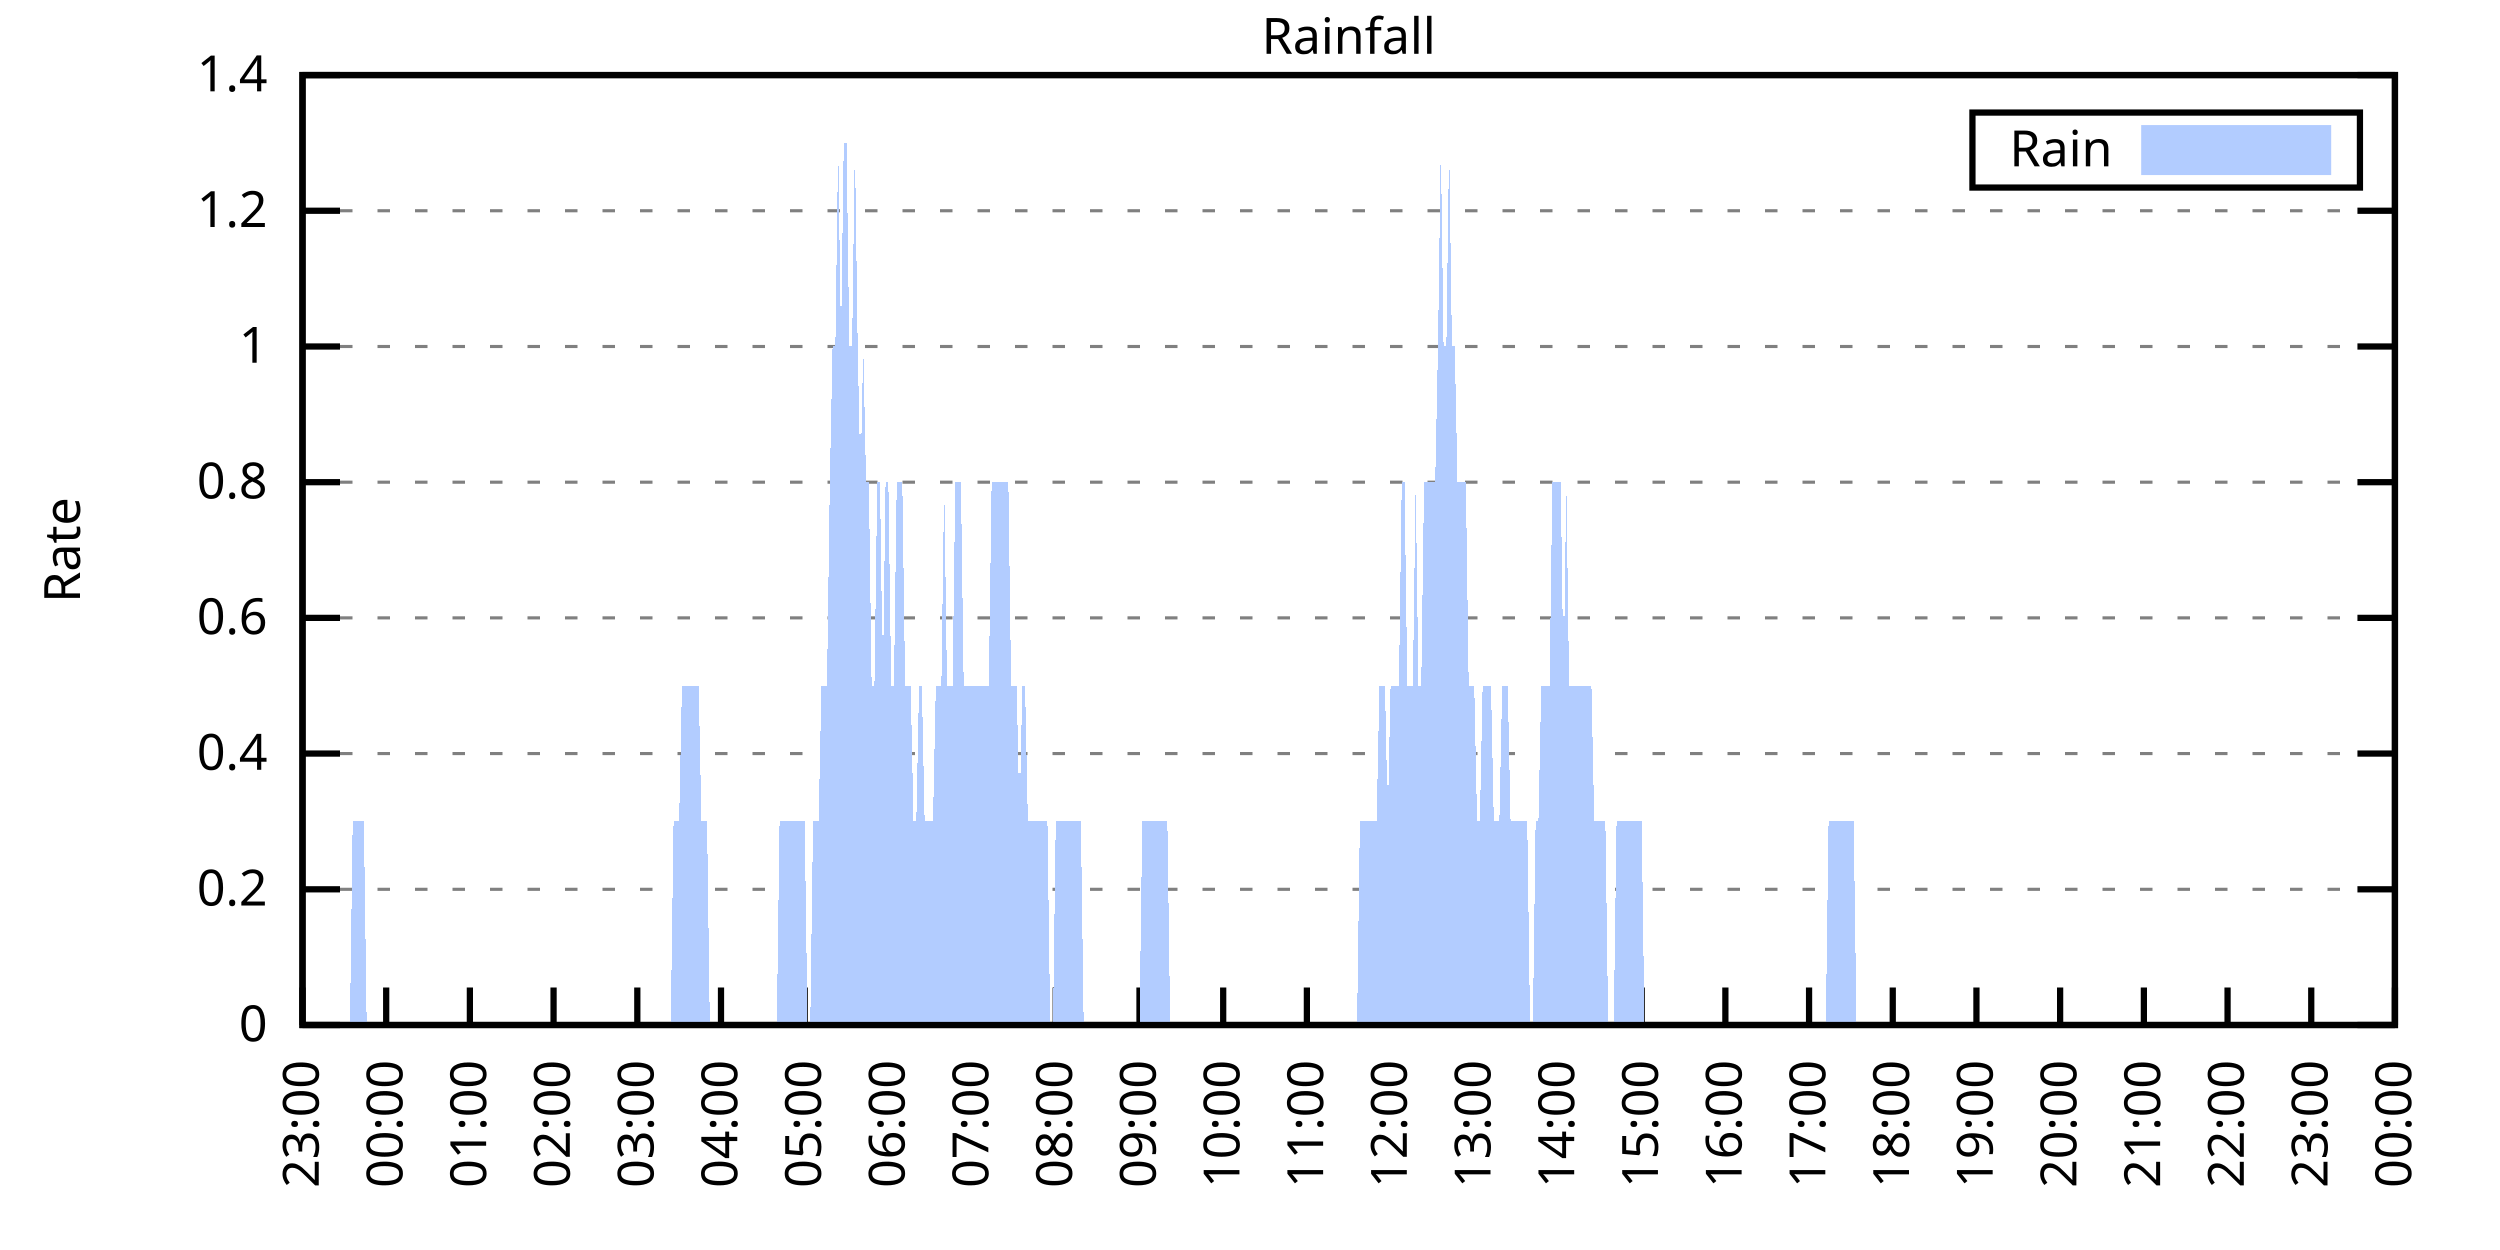
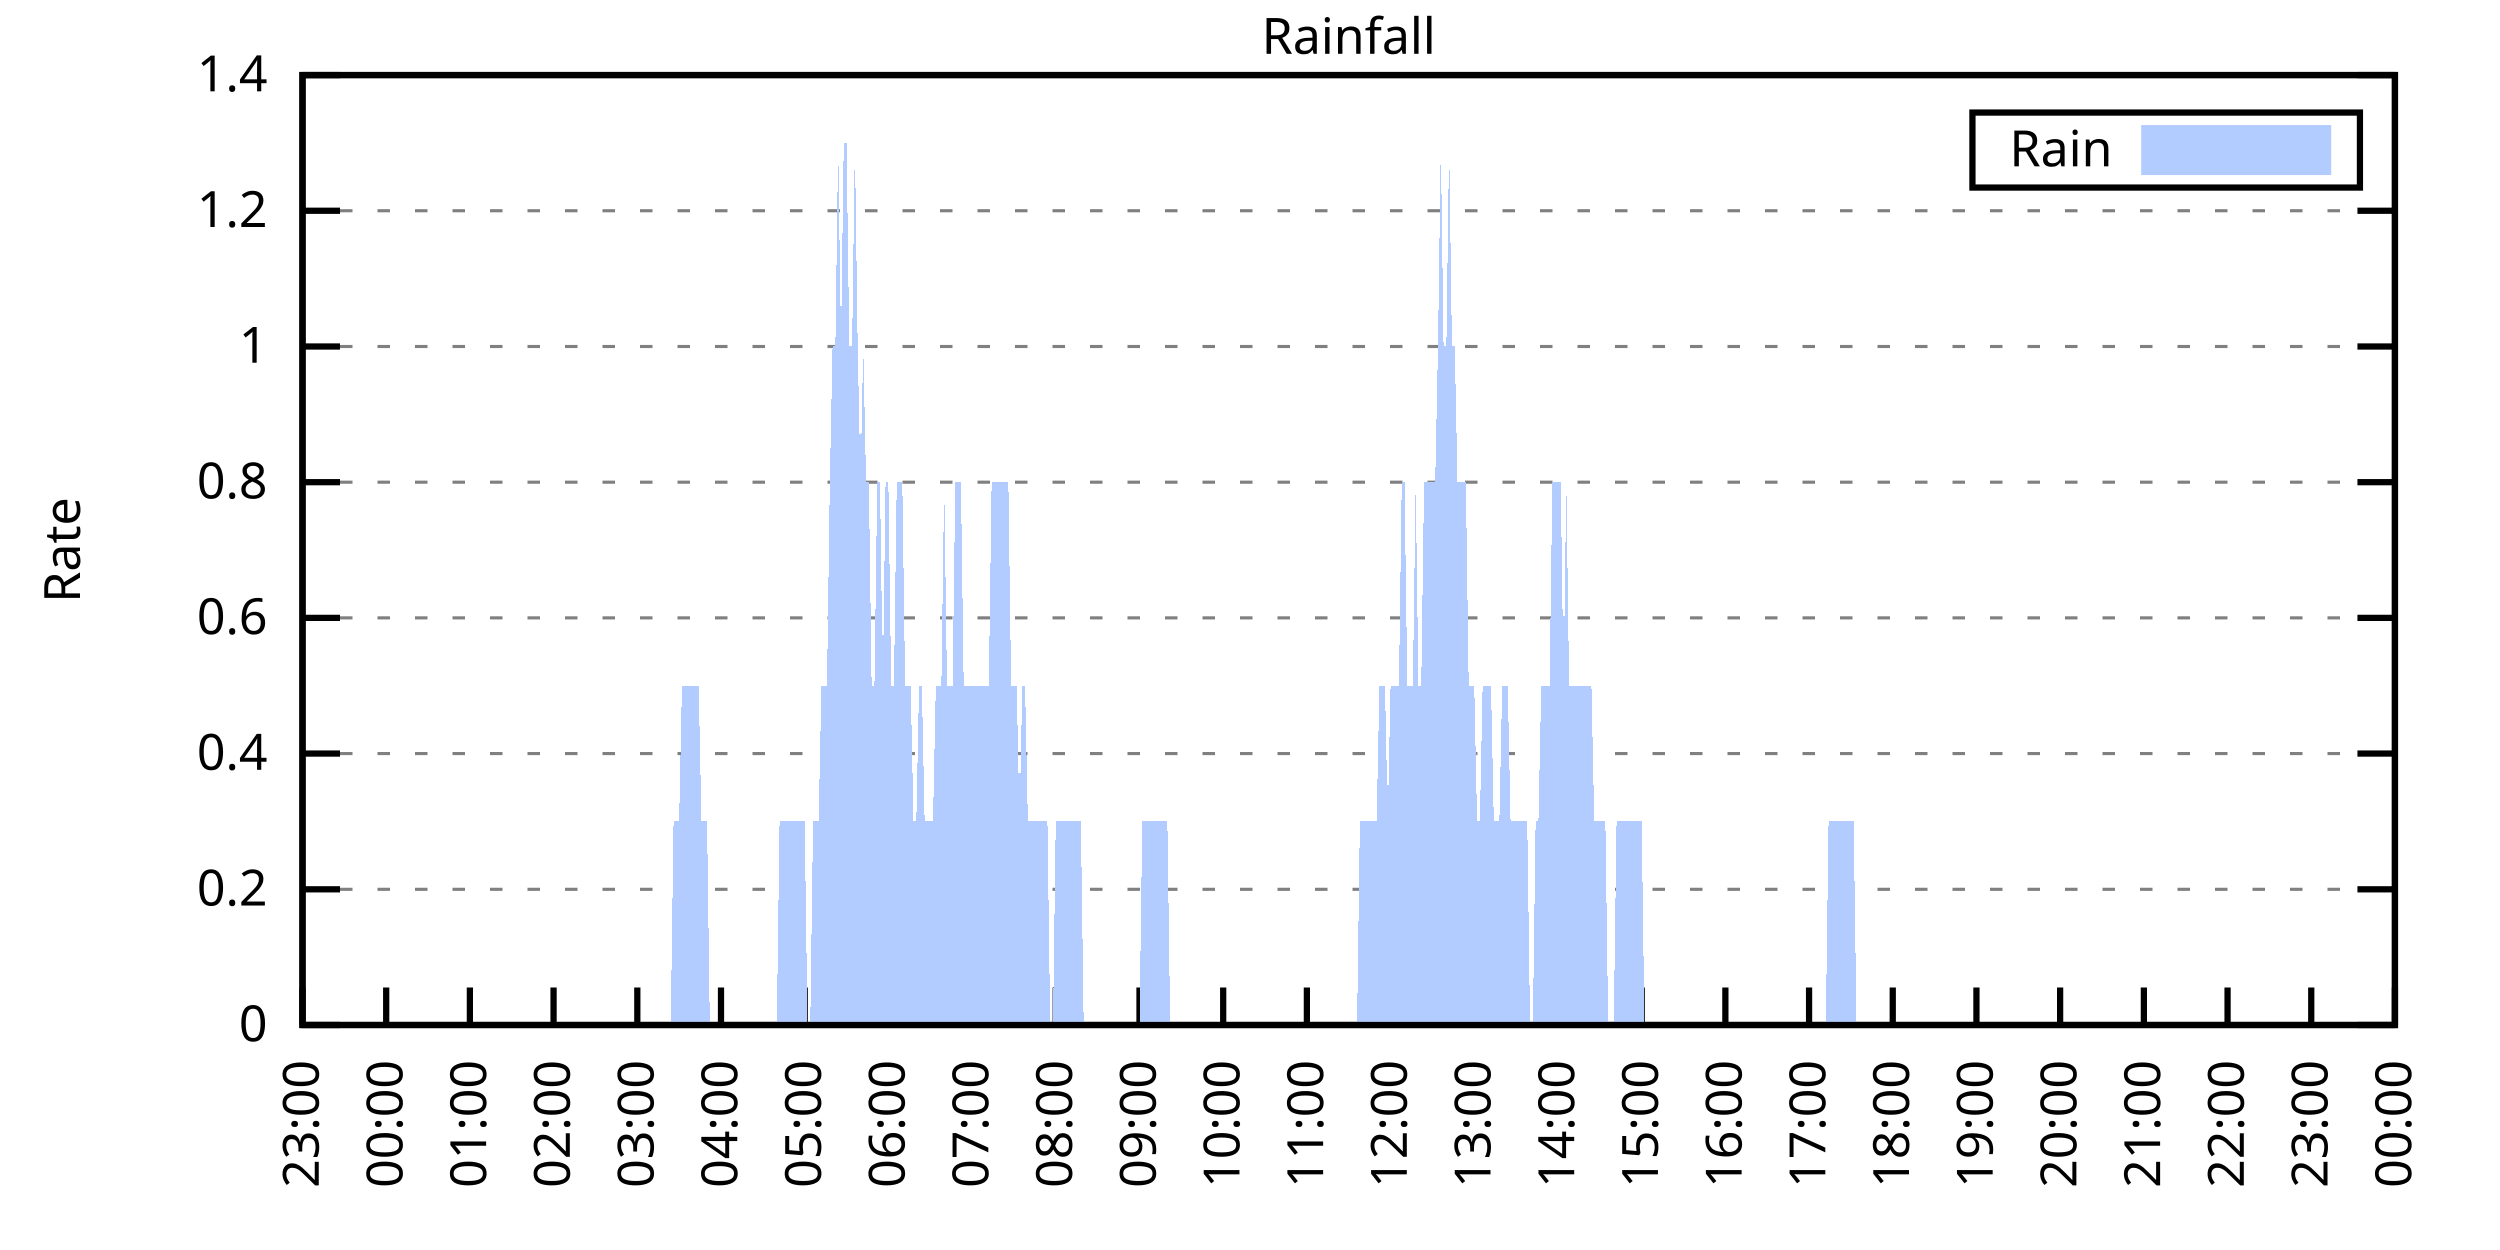
<svg xmlns="http://www.w3.org/2000/svg" xmlns:xlink="http://www.w3.org/1999/xlink" width="400" height="200" viewBox="0 0 400 200">
  <g id="gnuplot_canvas">
    <rect x="0" y="0" width="400" height="200" fill="none" />
    <defs>
      <circle id="gpDot" r="0.5" stroke-width="0.5" stroke="currentColor" />
      <path id="gpPt0" stroke-width="0.333" stroke="currentColor" d="M-1,0 h2 M0,-1 v2" />
      <path id="gpPt1" stroke-width="0.333" stroke="currentColor" d="M-1,-1 L1,1 M1,-1 L-1,1" />
      <path id="gpPt2" stroke-width="0.333" stroke="currentColor" d="M-1,0 L1,0 M0,-1 L0,1 M-1,-1 L1,1 M-1,1 L1,-1" />
      <rect id="gpPt3" stroke-width="0.333" stroke="currentColor" x="-1" y="-1" width="2" height="2" />
      <rect id="gpPt4" stroke-width="0.333" stroke="currentColor" fill="currentColor" x="-1" y="-1" width="2" height="2" />
      <circle id="gpPt5" stroke-width="0.333" stroke="currentColor" cx="0" cy="0" r="1" />
      <use xlink:href="#gpPt5" id="gpPt6" fill="currentColor" stroke="none" />
      <path id="gpPt7" stroke-width="0.333" stroke="currentColor" d="M0,-1.33 L-1.33,0.67 L1.33,0.67 z" />
      <use xlink:href="#gpPt7" id="gpPt8" fill="currentColor" stroke="none" />
      <use xlink:href="#gpPt7" id="gpPt9" stroke="currentColor" transform="rotate(180)" />
      <use xlink:href="#gpPt9" id="gpPt10" fill="currentColor" stroke="none" />
      <use xlink:href="#gpPt3" id="gpPt11" stroke="currentColor" transform="rotate(45)" />
      <use xlink:href="#gpPt11" id="gpPt12" fill="currentColor" stroke="none" />
      <path id="gpPt13" stroke-width="0.333" stroke="currentColor" d="M0,1.330 L1.265,0.411 L0.782,-1.067 L-0.782,-1.076 L-1.265,0.411 z" />
      <use xlink:href="#gpPt13" id="gpPt14" fill="currentColor" stroke="none" />
      <filter id="textbox" filterUnits="objectBoundingBox" x="0" y="0" height="1" width="1">
        <feFlood flood-color="white" flood-opacity="1" result="bgnd" />
        <feComposite in="SourceGraphic" in2="bgnd" operator="atop" />
      </filter>
      <filter id="greybox" filterUnits="objectBoundingBox" x="0" y="0" height="1" width="1">
        <feFlood flood-color="lightgrey" flood-opacity="1" result="grey" />
        <feComposite in="SourceGraphic" in2="grey" operator="atop" />
      </filter>
    </defs>
    <g fill="none" color="white" stroke="currentColor" stroke-width="1.00" stroke-linecap="butt" stroke-linejoin="miter">
</g>
    <g fill="none" color="black" stroke="currentColor" stroke-width="1.00" stroke-linecap="butt" stroke-linejoin="miter">
      <g stroke="none" shape-rendering="crispEdges">
        <polygon fill="rgb(255, 255, 255)" points="48.40,164.00 383.18,164.00 383.18,12.02 48.40,12.02 " />
      </g>
    </g>
    <g fill="none" color="black" stroke="currentColor" stroke-width="1.00" stroke-linecap="butt" stroke-linejoin="miter">
</g>
    <g fill="none" color="black" stroke="black" stroke-width="0.50" stroke-linecap="butt" stroke-linejoin="miter">
</g>
    <g fill="none" color="gray" stroke="currentColor" stroke-width="0.50" stroke-linecap="butt" stroke-linejoin="miter">
      <path stroke="gray" stroke-dasharray="2,4" class="gridline" d="M48.40,164.00 L383.19,164.00  " />
    </g>
    <g fill="none" color="gray" stroke="gray" stroke-width="1.00" stroke-linecap="butt" stroke-linejoin="miter">
</g>
    <g fill="none" color="black" stroke="currentColor" stroke-width="1.00" stroke-linecap="butt" stroke-linejoin="miter">
      <path stroke="black" d="M48.40,164.00 L54.40,164.00 M383.19,164.00 L377.19,164.00  " />
      <g transform="translate(42.80,166.60)" stroke="none" fill="black" font-family="Sans" font-size="8.00" text-anchor="end">
        <text>
          <tspan font-family="Sans"> 0</tspan>
        </text>
      </g>
    </g>
    <g fill="none" color="black" stroke="currentColor" stroke-width="1.00" stroke-linecap="butt" stroke-linejoin="miter">
</g>
    <g fill="none" color="black" stroke="black" stroke-width="0.50" stroke-linecap="butt" stroke-linejoin="miter">
</g>
    <g fill="none" color="gray" stroke="currentColor" stroke-width="0.50" stroke-linecap="butt" stroke-linejoin="miter">
      <path stroke="gray" stroke-dasharray="2,4" class="gridline" d="M48.40,142.29 L383.19,142.29  " />
    </g>
    <g fill="none" color="gray" stroke="gray" stroke-width="1.00" stroke-linecap="butt" stroke-linejoin="miter">
</g>
    <g fill="none" color="black" stroke="currentColor" stroke-width="1.00" stroke-linecap="butt" stroke-linejoin="miter">
      <path stroke="black" d="M48.40,142.29 L54.40,142.29 M383.19,142.29 L377.19,142.29  " />
      <g transform="translate(42.80,144.89)" stroke="none" fill="black" font-family="Sans" font-size="8.00" text-anchor="end">
        <text>
          <tspan font-family="Sans"> 0.2</tspan>
        </text>
      </g>
    </g>
    <g fill="none" color="black" stroke="currentColor" stroke-width="1.00" stroke-linecap="butt" stroke-linejoin="miter">
</g>
    <g fill="none" color="black" stroke="black" stroke-width="0.50" stroke-linecap="butt" stroke-linejoin="miter">
</g>
    <g fill="none" color="gray" stroke="currentColor" stroke-width="0.50" stroke-linecap="butt" stroke-linejoin="miter">
      <path stroke="gray" stroke-dasharray="2,4" class="gridline" d="M48.40,120.57 L383.19,120.57  " />
    </g>
    <g fill="none" color="gray" stroke="gray" stroke-width="1.00" stroke-linecap="butt" stroke-linejoin="miter">
</g>
    <g fill="none" color="black" stroke="currentColor" stroke-width="1.00" stroke-linecap="butt" stroke-linejoin="miter">
      <path stroke="black" d="M48.40,120.57 L54.40,120.57 M383.19,120.57 L377.19,120.57  " />
      <g transform="translate(42.80,123.17)" stroke="none" fill="black" font-family="Sans" font-size="8.00" text-anchor="end">
        <text>
          <tspan font-family="Sans"> 0.4</tspan>
        </text>
      </g>
    </g>
    <g fill="none" color="black" stroke="currentColor" stroke-width="1.00" stroke-linecap="butt" stroke-linejoin="miter">
</g>
    <g fill="none" color="black" stroke="black" stroke-width="0.50" stroke-linecap="butt" stroke-linejoin="miter">
</g>
    <g fill="none" color="gray" stroke="currentColor" stroke-width="0.50" stroke-linecap="butt" stroke-linejoin="miter">
      <path stroke="gray" stroke-dasharray="2,4" class="gridline" d="M48.40,98.86 L383.19,98.86  " />
    </g>
    <g fill="none" color="gray" stroke="gray" stroke-width="1.00" stroke-linecap="butt" stroke-linejoin="miter">
</g>
    <g fill="none" color="black" stroke="currentColor" stroke-width="1.00" stroke-linecap="butt" stroke-linejoin="miter">
      <path stroke="black" d="M48.40,98.86 L54.40,98.86 M383.19,98.86 L377.19,98.86  " />
      <g transform="translate(42.80,101.46)" stroke="none" fill="black" font-family="Sans" font-size="8.00" text-anchor="end">
        <text>
          <tspan font-family="Sans"> 0.6</tspan>
        </text>
      </g>
    </g>
    <g fill="none" color="black" stroke="currentColor" stroke-width="1.00" stroke-linecap="butt" stroke-linejoin="miter">
</g>
    <g fill="none" color="black" stroke="black" stroke-width="0.50" stroke-linecap="butt" stroke-linejoin="miter">
</g>
    <g fill="none" color="gray" stroke="currentColor" stroke-width="0.50" stroke-linecap="butt" stroke-linejoin="miter">
      <path stroke="gray" stroke-dasharray="2,4" class="gridline" d="M48.40,77.15 L383.19,77.15  " />
    </g>
    <g fill="none" color="gray" stroke="gray" stroke-width="1.00" stroke-linecap="butt" stroke-linejoin="miter">
</g>
    <g fill="none" color="black" stroke="currentColor" stroke-width="1.00" stroke-linecap="butt" stroke-linejoin="miter">
      <path stroke="black" d="M48.40,77.15 L54.40,77.15 M383.19,77.15 L377.19,77.15  " />
      <g transform="translate(42.80,79.75)" stroke="none" fill="black" font-family="Sans" font-size="8.00" text-anchor="end">
        <text>
          <tspan font-family="Sans"> 0.8</tspan>
        </text>
      </g>
    </g>
    <g fill="none" color="black" stroke="currentColor" stroke-width="1.00" stroke-linecap="butt" stroke-linejoin="miter">
</g>
    <g fill="none" color="black" stroke="black" stroke-width="0.50" stroke-linecap="butt" stroke-linejoin="miter">
</g>
    <g fill="none" color="gray" stroke="currentColor" stroke-width="0.50" stroke-linecap="butt" stroke-linejoin="miter">
      <path stroke="gray" stroke-dasharray="2,4" class="gridline" d="M48.40,55.44 L383.19,55.44  " />
    </g>
    <g fill="none" color="gray" stroke="gray" stroke-width="1.00" stroke-linecap="butt" stroke-linejoin="miter">
</g>
    <g fill="none" color="black" stroke="currentColor" stroke-width="1.00" stroke-linecap="butt" stroke-linejoin="miter">
      <path stroke="black" d="M48.40,55.44 L54.40,55.44 M383.19,55.44 L377.19,55.44  " />
      <g transform="translate(42.80,58.04)" stroke="none" fill="black" font-family="Sans" font-size="8.00" text-anchor="end">
        <text>
          <tspan font-family="Sans"> 1</tspan>
        </text>
      </g>
    </g>
    <g fill="none" color="black" stroke="currentColor" stroke-width="1.00" stroke-linecap="butt" stroke-linejoin="miter">
</g>
    <g fill="none" color="black" stroke="black" stroke-width="0.50" stroke-linecap="butt" stroke-linejoin="miter">
</g>
    <g fill="none" color="gray" stroke="currentColor" stroke-width="0.50" stroke-linecap="butt" stroke-linejoin="miter">
      <path stroke="gray" stroke-dasharray="2,4" class="gridline" d="M48.40,33.72 L383.19,33.72  " />
    </g>
    <g fill="none" color="gray" stroke="gray" stroke-width="1.00" stroke-linecap="butt" stroke-linejoin="miter">
</g>
    <g fill="none" color="black" stroke="currentColor" stroke-width="1.00" stroke-linecap="butt" stroke-linejoin="miter">
      <path stroke="black" d="M48.40,33.72 L54.40,33.72 M383.19,33.72 L377.19,33.72  " />
      <g transform="translate(42.80,36.32)" stroke="none" fill="black" font-family="Sans" font-size="8.00" text-anchor="end">
        <text>
          <tspan font-family="Sans"> 1.2</tspan>
        </text>
      </g>
    </g>
    <g fill="none" color="black" stroke="currentColor" stroke-width="1.00" stroke-linecap="butt" stroke-linejoin="miter">
</g>
    <g fill="none" color="black" stroke="black" stroke-width="0.50" stroke-linecap="butt" stroke-linejoin="miter">
</g>
    <g fill="none" color="gray" stroke="currentColor" stroke-width="0.50" stroke-linecap="butt" stroke-linejoin="miter">
      <path stroke="gray" stroke-dasharray="2,4" class="gridline" d="M48.40,12.01 L383.19,12.01  " />
    </g>
    <g fill="none" color="gray" stroke="gray" stroke-width="1.00" stroke-linecap="butt" stroke-linejoin="miter">
</g>
    <g fill="none" color="black" stroke="currentColor" stroke-width="1.00" stroke-linecap="butt" stroke-linejoin="miter">
      <path stroke="black" d="M48.40,12.01 L54.40,12.01 M383.19,12.01 L377.19,12.01  " />
      <g transform="translate(42.80,14.61)" stroke="none" fill="black" font-family="Sans" font-size="8.00" text-anchor="end">
        <text>
          <tspan font-family="Sans"> 1.4</tspan>
        </text>
      </g>
    </g>
    <g fill="none" color="black" stroke="currentColor" stroke-width="1.00" stroke-linecap="butt" stroke-linejoin="miter">
      <path stroke="black" d="M48.40,164.00 L48.40,158.00  " />
      <g transform="translate(51.00,169.60) rotate(270.00)" stroke="none" fill="black" font-family="Sans" font-size="8.00" text-anchor="end">
        <text>
          <tspan font-family="Sans">23:00</tspan>
        </text>
      </g>
    </g>
    <g fill="none" color="black" stroke="currentColor" stroke-width="1.00" stroke-linecap="butt" stroke-linejoin="miter">
      <path stroke="black" d="M61.79,164.00 L61.79,158.00  " />
      <g transform="translate(64.39,169.60) rotate(270.00)" stroke="none" fill="black" font-family="Sans" font-size="8.00" text-anchor="end">
        <text>
          <tspan font-family="Sans">00:00</tspan>
        </text>
      </g>
    </g>
    <g fill="none" color="black" stroke="currentColor" stroke-width="1.00" stroke-linecap="butt" stroke-linejoin="miter">
      <path stroke="black" d="M75.18,164.00 L75.18,158.00  " />
      <g transform="translate(77.78,169.60) rotate(270.00)" stroke="none" fill="black" font-family="Sans" font-size="8.00" text-anchor="end">
        <text>
          <tspan font-family="Sans">01:00</tspan>
        </text>
      </g>
    </g>
    <g fill="none" color="black" stroke="currentColor" stroke-width="1.00" stroke-linecap="butt" stroke-linejoin="miter">
      <path stroke="black" d="M88.57,164.00 L88.57,158.00  " />
      <g transform="translate(91.17,169.60) rotate(270.00)" stroke="none" fill="black" font-family="Sans" font-size="8.00" text-anchor="end">
        <text>
          <tspan font-family="Sans">02:00</tspan>
        </text>
      </g>
    </g>
    <g fill="none" color="black" stroke="currentColor" stroke-width="1.00" stroke-linecap="butt" stroke-linejoin="miter">
      <path stroke="black" d="M101.97,164.00 L101.97,158.00  " />
      <g transform="translate(104.57,169.60) rotate(270.00)" stroke="none" fill="black" font-family="Sans" font-size="8.00" text-anchor="end">
        <text>
          <tspan font-family="Sans">03:00</tspan>
        </text>
      </g>
    </g>
    <g fill="none" color="black" stroke="currentColor" stroke-width="1.00" stroke-linecap="butt" stroke-linejoin="miter">
      <path stroke="black" d="M115.36,164.00 L115.36,158.00  " />
      <g transform="translate(117.96,169.60) rotate(270.00)" stroke="none" fill="black" font-family="Sans" font-size="8.00" text-anchor="end">
        <text>
          <tspan font-family="Sans">04:00</tspan>
        </text>
      </g>
    </g>
    <g fill="none" color="black" stroke="currentColor" stroke-width="1.00" stroke-linecap="butt" stroke-linejoin="miter">
      <path stroke="black" d="M128.75,164.00 L128.75,158.00  " />
      <g transform="translate(131.35,169.60) rotate(270.00)" stroke="none" fill="black" font-family="Sans" font-size="8.00" text-anchor="end">
        <text>
          <tspan font-family="Sans">05:00</tspan>
        </text>
      </g>
    </g>
    <g fill="none" color="black" stroke="currentColor" stroke-width="1.00" stroke-linecap="butt" stroke-linejoin="miter">
      <path stroke="black" d="M142.14,164.00 L142.14,158.00  " />
      <g transform="translate(144.74,169.60) rotate(270.00)" stroke="none" fill="black" font-family="Sans" font-size="8.00" text-anchor="end">
        <text>
          <tspan font-family="Sans">06:00</tspan>
        </text>
      </g>
    </g>
    <g fill="none" color="black" stroke="currentColor" stroke-width="1.00" stroke-linecap="butt" stroke-linejoin="miter">
      <path stroke="black" d="M155.53,164.00 L155.53,158.00  " />
      <g transform="translate(158.13,169.60) rotate(270.00)" stroke="none" fill="black" font-family="Sans" font-size="8.00" text-anchor="end">
        <text>
          <tspan font-family="Sans">07:00</tspan>
        </text>
      </g>
    </g>
    <g fill="none" color="black" stroke="currentColor" stroke-width="1.00" stroke-linecap="butt" stroke-linejoin="miter">
      <path stroke="black" d="M168.92,164.00 L168.92,158.00  " />
      <g transform="translate(171.52,169.60) rotate(270.00)" stroke="none" fill="black" font-family="Sans" font-size="8.00" text-anchor="end">
        <text>
          <tspan font-family="Sans">08:00</tspan>
        </text>
      </g>
    </g>
    <g fill="none" color="black" stroke="currentColor" stroke-width="1.00" stroke-linecap="butt" stroke-linejoin="miter">
      <path stroke="black" d="M182.32,164.00 L182.32,158.00  " />
      <g transform="translate(184.92,169.60) rotate(270.00)" stroke="none" fill="black" font-family="Sans" font-size="8.00" text-anchor="end">
        <text>
          <tspan font-family="Sans">09:00</tspan>
        </text>
      </g>
    </g>
    <g fill="none" color="black" stroke="currentColor" stroke-width="1.00" stroke-linecap="butt" stroke-linejoin="miter">
      <path stroke="black" d="M195.71,164.00 L195.71,158.00  " />
      <g transform="translate(198.31,169.60) rotate(270.00)" stroke="none" fill="black" font-family="Sans" font-size="8.00" text-anchor="end">
        <text>
          <tspan font-family="Sans">10:00</tspan>
        </text>
      </g>
    </g>
    <g fill="none" color="black" stroke="currentColor" stroke-width="1.00" stroke-linecap="butt" stroke-linejoin="miter">
      <path stroke="black" d="M209.10,164.00 L209.10,158.00  " />
      <g transform="translate(211.70,169.60) rotate(270.00)" stroke="none" fill="black" font-family="Sans" font-size="8.00" text-anchor="end">
        <text>
          <tspan font-family="Sans">11:00</tspan>
        </text>
      </g>
    </g>
    <g fill="none" color="black" stroke="currentColor" stroke-width="1.00" stroke-linecap="butt" stroke-linejoin="miter">
      <path stroke="black" d="M222.49,164.00 L222.49,158.00  " />
      <g transform="translate(225.09,169.60) rotate(270.00)" stroke="none" fill="black" font-family="Sans" font-size="8.00" text-anchor="end">
        <text>
          <tspan font-family="Sans">12:00</tspan>
        </text>
      </g>
    </g>
    <g fill="none" color="black" stroke="currentColor" stroke-width="1.00" stroke-linecap="butt" stroke-linejoin="miter">
      <path stroke="black" d="M235.88,164.00 L235.88,158.00  " />
      <g transform="translate(238.48,169.60) rotate(270.00)" stroke="none" fill="black" font-family="Sans" font-size="8.00" text-anchor="end">
        <text>
          <tspan font-family="Sans">13:00</tspan>
        </text>
      </g>
    </g>
    <g fill="none" color="black" stroke="currentColor" stroke-width="1.00" stroke-linecap="butt" stroke-linejoin="miter">
      <path stroke="black" d="M249.27,164.00 L249.27,158.00  " />
      <g transform="translate(251.87,169.60) rotate(270.00)" stroke="none" fill="black" font-family="Sans" font-size="8.00" text-anchor="end">
        <text>
          <tspan font-family="Sans">14:00</tspan>
        </text>
      </g>
    </g>
    <g fill="none" color="black" stroke="currentColor" stroke-width="1.00" stroke-linecap="butt" stroke-linejoin="miter">
      <path stroke="black" d="M262.67,164.00 L262.67,158.00  " />
      <g transform="translate(265.27,169.60) rotate(270.00)" stroke="none" fill="black" font-family="Sans" font-size="8.00" text-anchor="end">
        <text>
          <tspan font-family="Sans">15:00</tspan>
        </text>
      </g>
    </g>
    <g fill="none" color="black" stroke="currentColor" stroke-width="1.00" stroke-linecap="butt" stroke-linejoin="miter">
      <path stroke="black" d="M276.06,164.00 L276.06,158.00  " />
      <g transform="translate(278.66,169.60) rotate(270.00)" stroke="none" fill="black" font-family="Sans" font-size="8.00" text-anchor="end">
        <text>
          <tspan font-family="Sans">16:00</tspan>
        </text>
      </g>
    </g>
    <g fill="none" color="black" stroke="currentColor" stroke-width="1.00" stroke-linecap="butt" stroke-linejoin="miter">
      <path stroke="black" d="M289.45,164.00 L289.45,158.00  " />
      <g transform="translate(292.05,169.60) rotate(270.00)" stroke="none" fill="black" font-family="Sans" font-size="8.00" text-anchor="end">
        <text>
          <tspan font-family="Sans">17:00</tspan>
        </text>
      </g>
    </g>
    <g fill="none" color="black" stroke="currentColor" stroke-width="1.00" stroke-linecap="butt" stroke-linejoin="miter">
      <path stroke="black" d="M302.84,164.00 L302.84,158.00  " />
      <g transform="translate(305.44,169.60) rotate(270.00)" stroke="none" fill="black" font-family="Sans" font-size="8.00" text-anchor="end">
        <text>
          <tspan font-family="Sans">18:00</tspan>
        </text>
      </g>
    </g>
    <g fill="none" color="black" stroke="currentColor" stroke-width="1.00" stroke-linecap="butt" stroke-linejoin="miter">
      <path stroke="black" d="M316.23,164.00 L316.23,158.00  " />
      <g transform="translate(318.83,169.60) rotate(270.00)" stroke="none" fill="black" font-family="Sans" font-size="8.00" text-anchor="end">
        <text>
          <tspan font-family="Sans">19:00</tspan>
        </text>
      </g>
    </g>
    <g fill="none" color="black" stroke="currentColor" stroke-width="1.00" stroke-linecap="butt" stroke-linejoin="miter">
      <path stroke="black" d="M329.62,164.00 L329.62,158.00  " />
      <g transform="translate(332.22,169.60) rotate(270.00)" stroke="none" fill="black" font-family="Sans" font-size="8.00" text-anchor="end">
        <text>
          <tspan font-family="Sans">20:00</tspan>
        </text>
      </g>
    </g>
    <g fill="none" color="black" stroke="currentColor" stroke-width="1.00" stroke-linecap="butt" stroke-linejoin="miter">
      <path stroke="black" d="M343.02,164.00 L343.02,158.00  " />
      <g transform="translate(345.62,169.60) rotate(270.00)" stroke="none" fill="black" font-family="Sans" font-size="8.00" text-anchor="end">
        <text>
          <tspan font-family="Sans">21:00</tspan>
        </text>
      </g>
    </g>
    <g fill="none" color="black" stroke="currentColor" stroke-width="1.00" stroke-linecap="butt" stroke-linejoin="miter">
      <path stroke="black" d="M356.41,164.00 L356.41,158.00  " />
      <g transform="translate(359.01,169.60) rotate(270.00)" stroke="none" fill="black" font-family="Sans" font-size="8.00" text-anchor="end">
        <text>
          <tspan font-family="Sans">22:00</tspan>
        </text>
      </g>
    </g>
    <g fill="none" color="black" stroke="currentColor" stroke-width="1.00" stroke-linecap="butt" stroke-linejoin="miter">
      <path stroke="black" d="M369.80,164.00 L369.80,158.00  " />
      <g transform="translate(372.40,169.60) rotate(270.00)" stroke="none" fill="black" font-family="Sans" font-size="8.00" text-anchor="end">
        <text>
          <tspan font-family="Sans">23:00</tspan>
        </text>
      </g>
    </g>
    <g fill="none" color="black" stroke="currentColor" stroke-width="1.00" stroke-linecap="butt" stroke-linejoin="miter">
      <path stroke="black" d="M383.19,164.00 L383.19,158.00  " />
      <g transform="translate(385.79,169.60) rotate(270.00)" stroke="none" fill="black" font-family="Sans" font-size="8.00" text-anchor="end">
        <text>
          <tspan font-family="Sans">00:00</tspan>
        </text>
      </g>
    </g>
    <g fill="none" color="black" stroke="currentColor" stroke-width="1.00" stroke-linecap="butt" stroke-linejoin="miter">
</g>
    <g fill="none" color="black" stroke="currentColor" stroke-width="1.00" stroke-linecap="butt" stroke-linejoin="miter">
      <path stroke="black" d="M48.40,12.01 L48.40,164.00 L383.19,164.00 L383.19,12.01 L48.40,12.01 Z  " />
    </g>
    <g fill="none" color="black" stroke="currentColor" stroke-width="1.00" stroke-linecap="butt" stroke-linejoin="miter">
</g>
    <g fill="none" color="black" stroke="currentColor" stroke-width="1.00" stroke-linecap="butt" stroke-linejoin="miter">
      <path stroke="black" d="M315.59,30.01 L315.59,18.01 L377.59,18.01 L377.59,30.01 L315.59,30.01 Z  " />
    </g>
    <g id="Rainfall_plot_1">
      <g fill="none" color="white" stroke="black" stroke-width="2.00" stroke-linecap="butt" stroke-linejoin="miter">
</g>
      <g fill="none" color="black" stroke="currentColor" stroke-width="2.00" stroke-linecap="butt" stroke-linejoin="miter">
        <g transform="translate(337.99,26.61)" stroke="none" fill="black" font-family="Sans" font-size="8.00" text-anchor="end">
          <text>
            <tspan font-family="Sans">Rain</tspan>
          </text>
        </g>
      </g>
      <g fill="none" color="black" stroke="currentColor" stroke-width="2.00" stroke-linecap="butt" stroke-linejoin="miter">
        <g stroke="none" shape-rendering="crispEdges">
          <polygon fill="rgb(178, 204, 255)" points="343.59,27.01 371.99,27.01 371.99,21.01 343.59,21.01 " />
        </g>
        <path stroke="rgb(178, 204, 255)" d="M343.59,27.01 L371.99,27.01 L371.99,21.01 L343.59,21.01 L343.59,27.01 Z  " />
      </g>
      <g fill="none" color="black" stroke="currentColor" stroke-width="2.00" stroke-linecap="butt" stroke-linejoin="miter">
        <g stroke="none" shape-rendering="crispEdges">
-           <polygon fill="rgb(178, 204, 255)" points="51.97,164.00 52.42,164.00 52.86,164.00 53.31,164.00 53.76,164.00 54.20,164.00 54.65,164.00 55.10,164.00 55.54,164.00 55.99,164.00 56.43,131.43 56.88,131.43 57.33,131.43 57.77,131.43 58.22,131.43 58.67,164.00 59.11,164.00 59.56,164.00 60.01,164.00 60.45,164.00 60.90,164.00 61.35,164.00 61.79,164.00 62.24,164.00 62.68,164.00 63.13,164.00 63.58,164.00 64.02,164.00 64.47,164.00 64.92,164.00 65.36,164.00 65.81,164.00 66.26,164.00 66.70,164.00 67.15,164.00 67.59,164.00 68.04,164.00 68.49,164.00 68.93,164.00 69.38,164.00 69.83,164.00 70.27,164.00 70.72,164.00 71.17,164.00 71.61,164.00 72.06,164.00 72.50,164.00 72.95,164.00 73.40,164.00 73.84,164.00 74.29,164.00 74.74,164.00 75.18,164.00 75.63,164.00 76.08,164.00 76.52,164.00 76.97,164.00 77.42,164.00 77.86,164.00 78.31,164.00 78.75,164.00 79.20,164.00 79.65,164.00 80.09,164.00 80.54,164.00 80.99,164.00 81.43,164.00 81.88,164.00 82.33,164.00 82.77,164.00 83.22,164.00 83.66,164.00 84.11,164.00 84.56,164.00 85.00,164.00 85.45,164.00 85.90,164.00 86.34,164.00 86.79,164.00 87.24,164.00 87.68,164.00 88.13,164.00 88.57,164.00 89.02,164.00 89.47,164.00 89.91,164.00 90.36,164.00 90.81,164.00 91.25,164.00 91.70,164.00 92.15,164.00 92.59,164.00 93.04,164.00 93.49,164.00 93.93,164.00 94.38,164.00 94.82,164.00 95.27,164.00 95.72,164.00 96.16,164.00 96.61,164.00 97.06,164.00 97.50,164.00 97.95,164.00 98.40,164.00 98.84,164.00 99.29,164.00 99.73,164.00 100.18,164.00 100.63,164.00 101.07,164.00 101.52,164.00 101.97,164.00 102.41,164.00 102.86,164.00 103.31,164.00 103.75,164.00 104.20,164.00 104.64,164.00 105.09,164.00 105.54,164.00 105.98,164.00 106.43,164.00 106.88,164.00 107.32,164.00 107.77,131.43 108.22,131.43 108.66,131.43 109.11,109.72 109.55,109.72 110.00,109.72 110.45,109.72 110.89,109.72 111.34,109.72 111.79,109.72 112.23,131.43 112.68,131.43 113.13,131.43 113.57,164.00 114.02,164.00 114.47,164.00 114.91,164.00 115.36,164.00 115.80,164.00 116.25,164.00 116.70,164.00 117.14,164.00 117.59,164.00 118.04,164.00 118.48,164.00 118.93,164.00 119.38,164.00 119.82,164.00 120.27,164.00 120.71,164.00 121.16,164.00 121.61,164.00 122.05,164.00 122.50,164.00 122.95,164.00 123.39,164.00 123.84,164.00 124.29,164.00 124.73,131.43 125.18,131.43 125.62,131.43 126.07,131.43 126.52,131.43 126.96,131.43 127.41,131.43 127.86,131.43 128.30,131.43 128.75,131.43 129.20,164.00 129.64,164.00 130.09,131.43 130.54,131.43 130.98,131.43 131.43,109.72 131.87,109.72 132.32,109.72 132.77,77.15 133.21,55.44 133.66,55.44 134.11,22.87 134.55,55.44 135.00,22.87 135.45,22.87 135.89,55.44 136.34,55.44 136.78,22.87 137.23,55.44 137.68,77.15 138.12,55.44 138.57,77.15 139.02,77.15 139.46,109.72 139.91,109.72 140.36,77.15 140.80,77.15 141.25,109.72 141.69,77.15 142.14,77.15 142.59,109.72 143.03,109.72 143.48,77.15 143.93,77.15 144.37,77.15 144.82,109.72 145.27,109.72 145.71,109.72 146.16,131.43 146.61,131.43 147.05,109.72 147.50,109.72 147.94,131.43 148.39,131.43 148.84,131.43 149.28,131.43 149.73,109.72 150.18,109.72 150.62,109.72 151.07,77.15 151.52,109.72 151.96,109.72 152.41,109.72 152.85,77.15 153.30,77.15 153.75,77.15 154.19,109.72 154.64,109.72 155.09,109.72 155.53,109.72 155.98,109.72 156.43,109.72 156.87,109.72 157.32,109.72 157.76,109.72 158.21,109.72 158.66,77.15 159.10,77.15 159.55,77.15 160.00,77.15 160.44,77.15 160.89,77.15 161.34,77.15 161.78,109.72 162.23,109.72 162.67,109.72 163.12,131.43 163.57,109.72 164.01,109.72 164.46,131.43 164.91,131.43 165.35,131.43 165.80,131.43 166.25,131.43 166.69,131.43 167.14,131.43 167.59,131.43 168.03,164.00 168.48,164.00 168.92,131.43 169.37,131.43 169.82,131.43 170.26,131.43 170.71,131.43 171.16,131.43 171.60,131.43 172.05,131.43 172.50,131.43 172.94,131.43 173.39,164.00 173.83,164.00 174.28,164.00 174.73,164.00 175.17,164.00 175.62,164.00 176.07,164.00 176.51,164.00 176.96,164.00 177.41,164.00 177.85,164.00 178.30,164.00 178.74,164.00 179.19,164.00 179.64,164.00 180.08,164.00 180.53,164.00 180.98,164.00 181.42,164.00 181.87,164.00 182.32,164.00 182.76,131.43 183.21,131.43 183.66,131.43 184.10,131.43 184.55,131.43 184.99,131.43 185.44,131.43 185.89,131.43 186.33,131.43 186.78,131.43 187.23,164.00 187.67,164.00 188.12,164.00 188.57,164.00 189.01,164.00 189.46,164.00 189.90,164.00 190.35,164.00 190.80,164.00 191.24,164.00 191.69,164.00 192.14,164.00 192.58,164.00 193.03,164.00 193.48,164.00 193.92,164.00 194.37,164.00 194.81,164.00 195.26,164.00 195.71,164.00 196.15,164.00 196.60,164.00 197.05,164.00 197.49,164.00 197.94,164.00 198.39,164.00 198.83,164.00 199.28,164.00 199.73,164.00 200.17,164.00 200.62,164.00 201.06,164.00 201.51,164.00 201.96,164.00 202.40,164.00 202.85,164.00 203.30,164.00 203.74,164.00 204.19,164.00 204.64,164.00 205.08,164.00 205.53,164.00 205.97,164.00 206.42,164.00 206.87,164.00 207.31,164.00 207.76,164.00 208.21,164.00 208.65,164.00 209.10,164.00 209.55,164.00 209.99,164.00 210.44,164.00 210.88,164.00 211.33,164.00 211.78,164.00 212.22,164.00 212.67,164.00 213.12,164.00 213.56,164.00 214.01,164.00 214.46,164.00 214.90,164.00 215.35,164.00 215.80,164.00 216.24,164.00 216.69,164.00 217.13,164.00 217.58,131.43 218.03,131.43 218.47,131.43 218.92,131.43 219.37,131.43 219.81,131.43 220.26,131.43 220.71,109.72 221.15,109.72 221.60,109.72 222.04,131.43 222.49,109.72 222.94,109.72 223.38,109.72 223.83,109.72 224.28,77.15 224.72,77.15 225.17,109.72 225.62,109.72 226.06,109.72 226.51,77.15 226.95,109.72 227.40,109.72 227.85,77.15 228.29,77.15 228.74,77.15 229.19,77.15 229.63,77.15 230.08,55.44 230.53,22.87 230.97,55.44 231.42,55.44 231.86,22.87 232.31,55.44 232.76,55.44 233.20,77.15 233.65,77.15 234.10,77.15 234.54,77.15 234.99,109.72 235.44,109.72 235.88,109.72 236.33,131.43 236.78,131.43 237.22,109.72 237.67,109.72 238.11,109.72 238.56,109.72 239.01,131.43 239.45,131.43 239.90,131.43 240.35,109.72 240.79,109.72 241.24,109.72 241.69,131.43 242.13,131.43 242.58,131.43 243.02,131.43 243.47,131.43 243.92,131.43 244.36,131.43 244.81,164.00 245.26,164.00 245.70,131.43 246.15,131.43 246.60,109.72 247.04,109.72 247.49,109.72 247.93,109.72 248.38,77.15 248.83,77.15 249.27,77.15 249.72,77.15 250.17,109.72 250.61,77.15 251.06,109.72 251.51,109.72 251.95,109.72 252.40,109.72 252.85,109.72 253.29,109.72 253.74,109.72 254.18,109.72 254.63,109.72 255.08,131.43 255.52,131.43 255.97,131.43 256.42,131.43 256.86,131.43 257.31,164.00 257.76,164.00 258.20,164.00 258.65,131.43 259.09,131.43 259.54,131.43 259.99,131.43 260.43,131.43 260.88,131.43 261.33,131.43 261.77,131.43 262.22,131.43 262.67,131.43 263.11,164.00 263.56,164.00 264.00,164.00 264.45,164.00 264.90,164.00 265.34,164.00 265.79,164.00 266.24,164.00 266.68,164.00 267.13,164.00 267.58,164.00 268.02,164.00 268.47,164.00 268.92,164.00 269.36,164.00 269.81,164.00 270.25,164.00 270.70,164.00 271.15,164.00 271.59,164.00 272.04,164.00 272.49,164.00 272.93,164.00 273.38,164.00 273.83,164.00 274.27,164.00 274.72,164.00 275.16,164.00 275.61,164.00 276.06,164.00 276.50,164.00 276.95,164.00 277.40,164.00 277.84,164.00 278.29,164.00 278.74,164.00 279.18,164.00 279.63,164.00 280.07,164.00 280.52,164.00 280.97,164.00 281.41,164.00 281.86,164.00 282.31,164.00 282.75,164.00 283.20,164.00 283.65,164.00 284.09,164.00 284.54,164.00 284.98,164.00 285.43,164.00 285.88,164.00 286.32,164.00 286.77,164.00 287.22,164.00 287.66,164.00 288.11,164.00 288.56,164.00 289.00,164.00 289.45,164.00 289.90,164.00 290.34,164.00 290.79,164.00 291.23,164.00 291.68,164.00 292.13,164.00 292.57,131.43 293.02,131.43 293.47,131.43 293.91,131.43 294.36,131.43 294.81,131.43 295.25,131.43 295.70,131.43 296.14,131.43 296.59,131.43 297.04,164.00 297.48,164.00 297.93,164.00 298.38,164.00 298.82,164.00 299.27,164.00 299.72,164.00 300.16,164.00 300.61,164.00 301.05,164.00 301.50,164.00 301.95,164.00 302.39,164.00 302.84,164.00 303.29,164.00 303.73,164.00 304.18,164.00 304.63,164.00 305.07,164.00 305.52,164.00 305.97,164.00 306.41,164.00 306.86,164.00 307.30,164.00 307.75,164.00 308.20,164.00 308.64,164.00 309.09,164.00 309.54,164.00 309.98,164.00 310.43,164.00 310.88,164.00 311.32,164.00 311.77,164.00 312.21,164.00 312.66,164.00 313.11,164.00 313.55,164.00 314.00,164.00 314.45,164.00 314.89,164.00 315.34,164.00 315.79,164.00 316.23,164.00 316.68,164.00 317.12,164.00 317.57,164.00 318.02,164.00 318.46,164.00 318.91,164.00 319.36,164.00 319.80,164.00 320.25,164.00 320.70,164.00 321.14,164.00 321.59,164.00 322.04,164.00 322.48,164.00 322.93,164.00 323.37,164.00 323.82,164.00 324.27,164.00 324.71,164.00 325.16,164.00 325.61,164.00 326.05,164.00 326.50,164.00 326.95,164.00 327.39,164.00 327.84,164.00 328.28,164.00 328.73,164.00 329.18,164.00 329.62,164.00 330.07,164.00 330.52,164.00 330.96,164.00 331.41,164.00 331.86,164.00 332.30,164.00 332.75,164.00 333.19,164.00 333.64,164.00 334.09,164.00 334.53,164.00 334.98,164.00 335.43,164.00 335.87,164.00 336.32,164.00 336.77,164.00 337.21,164.00 337.66,164.00 338.10,164.00 338.55,164.00 339.00,164.00 339.44,164.00 339.89,164.00 340.34,164.00 340.78,164.00 341.23,164.00 341.68,164.00 342.12,164.00 342.57,164.00 343.02,164.00 343.46,164.00 343.91,164.00 344.35,164.00 344.80,164.00 345.25,164.00 345.69,164.00 346.14,164.00 346.59,164.00 347.03,164.00 347.48,164.00 347.93,164.00 348.37,164.00 348.82,164.00 349.26,164.00 349.71,164.00 350.16,164.00 350.60,164.00 351.05,164.00 351.50,164.00 351.94,164.00 352.39,164.00 352.84,164.00 353.28,164.00 353.73,164.00 354.17,164.00 354.62,164.00 355.07,164.00 355.51,164.00 355.96,164.00 356.41,164.00 356.85,164.00 357.30,164.00 357.75,164.00 358.19,164.00 358.64,164.00 359.09,164.00 359.53,164.00 359.98,164.00 360.42,164.00 360.87,164.00 361.32,164.00 361.76,164.00 362.21,164.00 362.66,164.00 363.10,164.00 363.55,164.00 364.00,164.00 364.44,164.00 364.89,164.00 365.33,164.00 365.78,164.00 366.23,164.00 366.67,164.00 367.12,164.00 367.57,164.00 368.01,164.00 368.46,164.00 368.91,164.00 369.35,164.00 369.80,164.00 370.24,164.00 370.69,164.00 371.14,164.00 371.58,164.00 372.03,164.00 372.48,164.00 372.92,164.00 372.92,164.00 51.97,164.00 " />
+           <polygon fill="rgb(178, 204, 255)" points="55.54,164.00 55.99,164.00 56.43,164.00 56.88,164.00 57.33,164.00 57.77,164.00 58.22,164.00 58.67,164.00 59.11,164.00 59.56,164.00 60.01,164.00 60.45,164.00 60.90,164.00 61.35,164.00 61.79,164.00 62.24,164.00 62.68,164.00 63.13,164.00 63.58,164.00 64.02,164.00 64.47,164.00 64.92,164.00 65.36,164.00 65.81,164.00 66.26,164.00 66.70,164.00 67.15,164.00 67.59,164.00 68.04,164.00 68.49,164.00 68.93,164.00 69.38,164.00 69.83,164.00 70.27,164.00 70.72,164.00 71.17,164.00 71.61,164.00 72.06,164.00 72.50,164.00 72.95,164.00 73.40,164.00 73.84,164.00 74.29,164.00 74.74,164.00 75.18,164.00 75.63,164.00 76.08,164.00 76.52,164.00 76.97,164.00 77.42,164.00 77.86,164.00 78.31,164.00 78.75,164.00 79.20,164.00 79.65,164.00 80.09,164.00 80.54,164.00 80.99,164.00 81.43,164.00 81.88,164.00 82.33,164.00 82.77,164.00 83.22,164.00 83.66,164.00 84.11,164.00 84.56,164.00 85.00,164.00 85.45,164.00 85.90,164.00 86.34,164.00 86.79,164.00 87.24,164.00 87.68,164.00 88.13,164.00 88.57,164.00 89.02,164.00 89.47,164.00 89.91,164.00 90.36,164.00 90.81,164.00 91.25,164.00 91.70,164.00 92.15,164.00 92.59,164.00 93.04,164.00 93.49,164.00 93.93,164.00 94.38,164.00 94.82,164.00 95.27,164.00 95.72,164.00 96.16,164.00 96.61,164.00 97.06,164.00 97.50,164.00 97.95,164.00 98.40,164.00 98.84,164.00 99.29,164.00 99.73,164.00 100.18,164.00 100.63,164.00 101.07,164.00 101.52,164.00 101.97,164.00 102.41,164.00 102.86,164.00 103.31,164.00 103.75,164.00 104.20,164.00 104.64,164.00 105.09,164.00 105.54,164.00 105.98,164.00 106.43,164.00 106.88,164.00 107.32,164.00 107.77,131.43 108.22,131.43 108.66,131.43 109.11,109.72 109.55,109.72 110.00,109.72 110.45,109.72 110.89,109.72 111.34,109.72 111.79,109.72 112.23,131.43 112.68,131.43 113.13,131.43 113.57,164.00 114.02,164.00 114.47,164.00 114.91,164.00 115.36,164.00 115.80,164.00 116.25,164.00 116.70,164.00 117.14,164.00 117.59,164.00 118.04,164.00 118.48,164.00 118.93,164.00 119.38,164.00 119.82,164.00 120.27,164.00 120.71,164.00 121.16,164.00 121.61,164.00 122.05,164.00 122.50,164.00 122.95,164.00 123.39,164.00 123.84,164.00 124.29,164.00 124.73,131.43 125.18,131.43 125.62,131.43 126.07,131.43 126.52,131.43 126.96,131.43 127.41,131.43 127.86,131.43 128.30,131.43 128.75,131.43 129.20,164.00 129.64,164.00 130.09,131.43 130.54,131.43 130.98,131.43 131.43,109.72 131.87,109.72 132.32,109.72 132.77,77.15 133.21,55.44 133.66,55.44 134.11,22.87 134.55,55.44 135.00,22.87 135.45,22.87 135.89,55.44 136.34,55.44 136.78,22.87 137.23,55.44 137.68,77.15 138.12,55.44 138.57,77.15 139.02,77.15 139.46,109.72 139.91,109.72 140.36,77.15 140.80,77.15 141.25,109.72 141.69,77.15 142.14,77.15 142.59,109.72 143.03,109.72 143.48,77.15 143.93,77.15 144.37,77.15 144.82,109.72 145.27,109.72 145.71,109.72 146.16,131.43 146.61,131.43 147.05,109.72 147.50,109.72 147.94,131.43 148.39,131.43 148.84,131.43 149.28,131.43 149.73,109.72 150.18,109.72 150.62,109.72 151.07,77.15 151.52,109.72 151.96,109.72 152.41,109.72 152.85,77.15 153.30,77.15 153.75,77.15 154.19,109.72 154.64,109.72 155.09,109.72 155.53,109.72 155.98,109.72 156.43,109.72 156.87,109.72 157.32,109.72 157.76,109.72 158.21,109.72 158.66,77.15 159.10,77.15 159.55,77.15 160.00,77.15 160.44,77.15 160.89,77.15 161.34,77.15 161.78,109.72 162.23,109.72 162.67,109.72 163.12,131.43 163.57,109.72 164.01,109.72 164.46,131.43 164.91,131.43 165.35,131.43 165.80,131.43 166.25,131.43 166.69,131.43 167.14,131.43 167.59,131.43 168.03,164.00 168.48,164.00 168.92,131.43 169.37,131.43 169.82,131.43 170.26,131.43 170.71,131.43 171.16,131.43 171.60,131.43 172.05,131.43 172.50,131.43 172.94,131.43 173.39,164.00 173.83,164.00 174.28,164.00 174.73,164.00 175.17,164.00 175.62,164.00 176.07,164.00 176.51,164.00 176.96,164.00 177.41,164.00 177.85,164.00 178.30,164.00 178.74,164.00 179.19,164.00 179.64,164.00 180.08,164.00 180.53,164.00 180.98,164.00 181.42,164.00 181.87,164.00 182.32,164.00 182.76,131.43 183.21,131.43 183.66,131.43 184.10,131.43 184.55,131.43 184.99,131.43 185.44,131.43 185.89,131.43 186.33,131.43 186.78,131.43 187.23,164.00 187.67,164.00 188.12,164.00 188.57,164.00 189.01,164.00 189.46,164.00 189.90,164.00 190.35,164.00 190.80,164.00 191.24,164.00 191.69,164.00 192.14,164.00 192.58,164.00 193.03,164.00 193.48,164.00 193.92,164.00 194.37,164.00 194.81,164.00 195.26,164.00 195.71,164.00 196.15,164.00 196.60,164.00 197.05,164.00 197.49,164.00 197.94,164.00 198.39,164.00 198.83,164.00 199.28,164.00 199.73,164.00 200.17,164.00 200.62,164.00 201.06,164.00 201.51,164.00 201.96,164.00 202.40,164.00 202.85,164.00 203.30,164.00 203.74,164.00 204.19,164.00 204.64,164.00 205.08,164.00 205.53,164.00 205.97,164.00 206.42,164.00 206.87,164.00 207.31,164.00 207.76,164.00 208.21,164.00 208.65,164.00 209.10,164.00 209.55,164.00 209.99,164.00 210.44,164.00 210.88,164.00 211.33,164.00 211.78,164.00 212.22,164.00 212.67,164.00 213.12,164.00 213.56,164.00 214.01,164.00 214.46,164.00 214.90,164.00 215.35,164.00 215.80,164.00 216.24,164.00 216.69,164.00 217.13,164.00 217.58,131.43 218.03,131.43 218.47,131.43 218.92,131.43 219.37,131.43 219.81,131.43 220.26,131.43 220.71,109.72 221.15,109.72 221.60,109.72 222.04,131.43 222.49,109.72 222.94,109.72 223.38,109.72 223.83,109.72 224.28,77.15 224.72,77.15 225.17,109.72 225.62,109.72 226.06,109.72 226.51,77.15 226.95,109.72 227.40,109.72 227.85,77.15 228.29,77.15 228.74,77.15 229.19,77.15 229.63,77.15 230.08,55.44 230.53,22.87 230.97,55.44 231.42,55.44 231.86,22.87 232.31,55.44 232.76,55.44 233.20,77.15 233.65,77.15 234.10,77.15 234.54,77.15 234.99,109.72 235.44,109.72 235.88,109.72 236.33,131.43 236.78,131.43 237.22,109.72 237.67,109.72 238.11,109.72 238.56,109.72 239.01,131.43 239.45,131.43 239.90,131.43 240.35,109.72 240.79,109.72 241.24,109.72 241.69,131.43 242.13,131.43 242.58,131.43 243.02,131.43 243.47,131.43 243.92,131.43 244.36,131.43 244.81,164.00 245.26,164.00 245.70,131.43 246.15,131.43 246.60,109.72 247.04,109.72 247.49,109.72 247.93,109.72 248.38,77.15 248.83,77.15 249.27,77.15 249.72,77.15 250.17,109.72 250.61,77.15 251.06,109.72 251.51,109.72 251.95,109.72 252.40,109.72 252.85,109.72 253.29,109.72 253.74,109.72 254.18,109.72 254.63,109.72 255.08,131.43 255.52,131.43 255.97,131.43 256.42,131.43 256.86,131.43 257.31,164.00 257.76,164.00 258.20,164.00 258.65,131.43 259.09,131.43 259.54,131.43 259.99,131.43 260.43,131.43 260.88,131.43 261.33,131.43 261.77,131.43 262.22,131.43 262.67,131.43 263.11,164.00 263.56,164.00 264.00,164.00 264.45,164.00 264.90,164.00 265.34,164.00 265.79,164.00 266.24,164.00 266.68,164.00 267.13,164.00 267.58,164.00 268.02,164.00 268.47,164.00 268.92,164.00 269.36,164.00 269.81,164.00 270.25,164.00 270.70,164.00 271.15,164.00 271.59,164.00 272.04,164.00 272.49,164.00 272.93,164.00 273.38,164.00 273.83,164.00 274.27,164.00 274.72,164.00 275.16,164.00 275.61,164.00 276.06,164.00 276.50,164.00 276.95,164.00 277.40,164.00 277.84,164.00 278.29,164.00 278.74,164.00 279.18,164.00 279.63,164.00 280.07,164.00 280.52,164.00 280.97,164.00 281.41,164.00 281.86,164.00 282.31,164.00 282.75,164.00 283.20,164.00 283.65,164.00 284.09,164.00 284.54,164.00 284.98,164.00 285.43,164.00 285.88,164.00 286.32,164.00 286.77,164.00 287.22,164.00 287.66,164.00 288.11,164.00 288.56,164.00 289.00,164.00 289.45,164.00 289.90,164.00 290.34,164.00 290.79,164.00 291.23,164.00 291.68,164.00 292.13,164.00 292.57,131.43 293.02,131.43 293.47,131.43 293.91,131.43 294.36,131.43 294.81,131.43 295.25,131.43 295.70,131.43 296.14,131.43 296.59,131.43 297.04,164.00 297.48,164.00 297.93,164.00 298.38,164.00 298.82,164.00 299.27,164.00 299.72,164.00 300.16,164.00 300.61,164.00 301.05,164.00 301.50,164.00 301.95,164.00 302.39,164.00 302.84,164.00 303.29,164.00 303.73,164.00 304.18,164.00 304.63,164.00 305.07,164.00 305.52,164.00 305.97,164.00 306.41,164.00 306.86,164.00 307.30,164.00 307.75,164.00 308.20,164.00 308.64,164.00 309.09,164.00 309.54,164.00 309.98,164.00 310.43,164.00 310.88,164.00 311.32,164.00 311.77,164.00 312.21,164.00 312.66,164.00 313.11,164.00 313.55,164.00 314.00,164.00 314.45,164.00 314.89,164.00 315.34,164.00 315.79,164.00 316.23,164.00 316.68,164.00 317.12,164.00 317.57,164.00 318.02,164.00 318.46,164.00 318.91,164.00 319.36,164.00 319.80,164.00 320.25,164.00 320.70,164.00 321.14,164.00 321.59,164.00 322.04,164.00 322.48,164.00 322.93,164.00 323.37,164.00 323.82,164.00 324.27,164.00 324.71,164.00 325.16,164.00 325.61,164.00 326.05,164.00 326.50,164.00 326.95,164.00 327.39,164.00 327.84,164.00 328.28,164.00 328.73,164.00 329.18,164.00 329.62,164.00 330.07,164.00 330.52,164.00 330.96,164.00 331.41,164.00 331.86,164.00 332.30,164.00 332.75,164.00 333.19,164.00 333.64,164.00 334.09,164.00 334.53,164.00 334.98,164.00 335.43,164.00 335.87,164.00 336.32,164.00 336.77,164.00 337.21,164.00 337.66,164.00 338.10,164.00 338.55,164.00 339.00,164.00 339.44,164.00 339.89,164.00 340.34,164.00 340.78,164.00 341.23,164.00 341.68,164.00 342.12,164.00 342.57,164.00 343.02,164.00 343.46,164.00 343.91,164.00 344.35,164.00 344.80,164.00 345.25,164.00 345.69,164.00 346.14,164.00 346.59,164.00 347.03,164.00 347.48,164.00 347.93,164.00 348.37,164.00 348.82,164.00 349.26,164.00 349.71,164.00 350.16,164.00 350.60,164.00 351.05,164.00 351.50,164.00 351.94,164.00 352.39,164.00 352.84,164.00 353.28,164.00 353.73,164.00 354.17,164.00 354.62,164.00 355.07,164.00 355.51,164.00 355.96,164.00 356.41,164.00 356.85,164.00 357.30,164.00 357.75,164.00 358.19,164.00 358.64,164.00 359.09,164.00 359.53,164.00 359.98,164.00 360.42,164.00 360.87,164.00 361.32,164.00 361.76,164.00 362.21,164.00 362.66,164.00 363.10,164.00 363.55,164.00 364.00,164.00 364.44,164.00 364.89,164.00 365.33,164.00 365.78,164.00 366.23,164.00 366.67,164.00 367.12,164.00 367.57,164.00 368.01,164.00 368.46,164.00 368.91,164.00 369.35,164.00 369.80,164.00 370.24,164.00 370.69,164.00 371.14,164.00 371.58,164.00 372.03,164.00 372.48,164.00 372.92,164.00 373.37,164.00 373.82,164.00 374.26,164.00 374.71,164.00 375.16,164.00 375.60,164.00 376.05,164.00 376.49,164.00 376.49,164.00 55.54,164.00 " />
        </g>
      </g>
    </g>
    <g fill="none" color="black" stroke="currentColor" stroke-width="2.00" stroke-linecap="butt" stroke-linejoin="miter">
</g>
    <g fill="none" color="black" stroke="black" stroke-width="1.00" stroke-linecap="butt" stroke-linejoin="miter">
</g>
    <g fill="none" color="black" stroke="currentColor" stroke-width="1.00" stroke-linecap="butt" stroke-linejoin="miter">
      <path stroke="black" d="M48.40,12.01 L48.40,164.00 L383.19,164.00 L383.19,12.01 L48.40,12.01 Z  " />
      <g transform="translate(12.80,88.01) rotate(270.00)" stroke="none" fill="black" font-family="Sans" font-size="8.00" text-anchor="middle">
        <text>
          <tspan font-family="Sans">Rate</tspan>
        </text>
      </g>
    </g>
    <g fill="none" color="black" stroke="currentColor" stroke-width="1.00" stroke-linecap="butt" stroke-linejoin="miter">
</g>
    <g fill="none" color="black" stroke="currentColor" stroke-width="1.00" stroke-linecap="butt" stroke-linejoin="miter">
      <g transform="translate(215.79,8.61)" stroke="none" fill="black" font-family="Sans" font-size="8.00" text-anchor="middle">
        <text>
          <tspan font-family="Sans">Rainfall</tspan>
        </text>
      </g>
    </g>
    <g fill="none" color="black" stroke="currentColor" stroke-width="1.00" stroke-linecap="butt" stroke-linejoin="miter">
</g>
  </g>
</svg>
